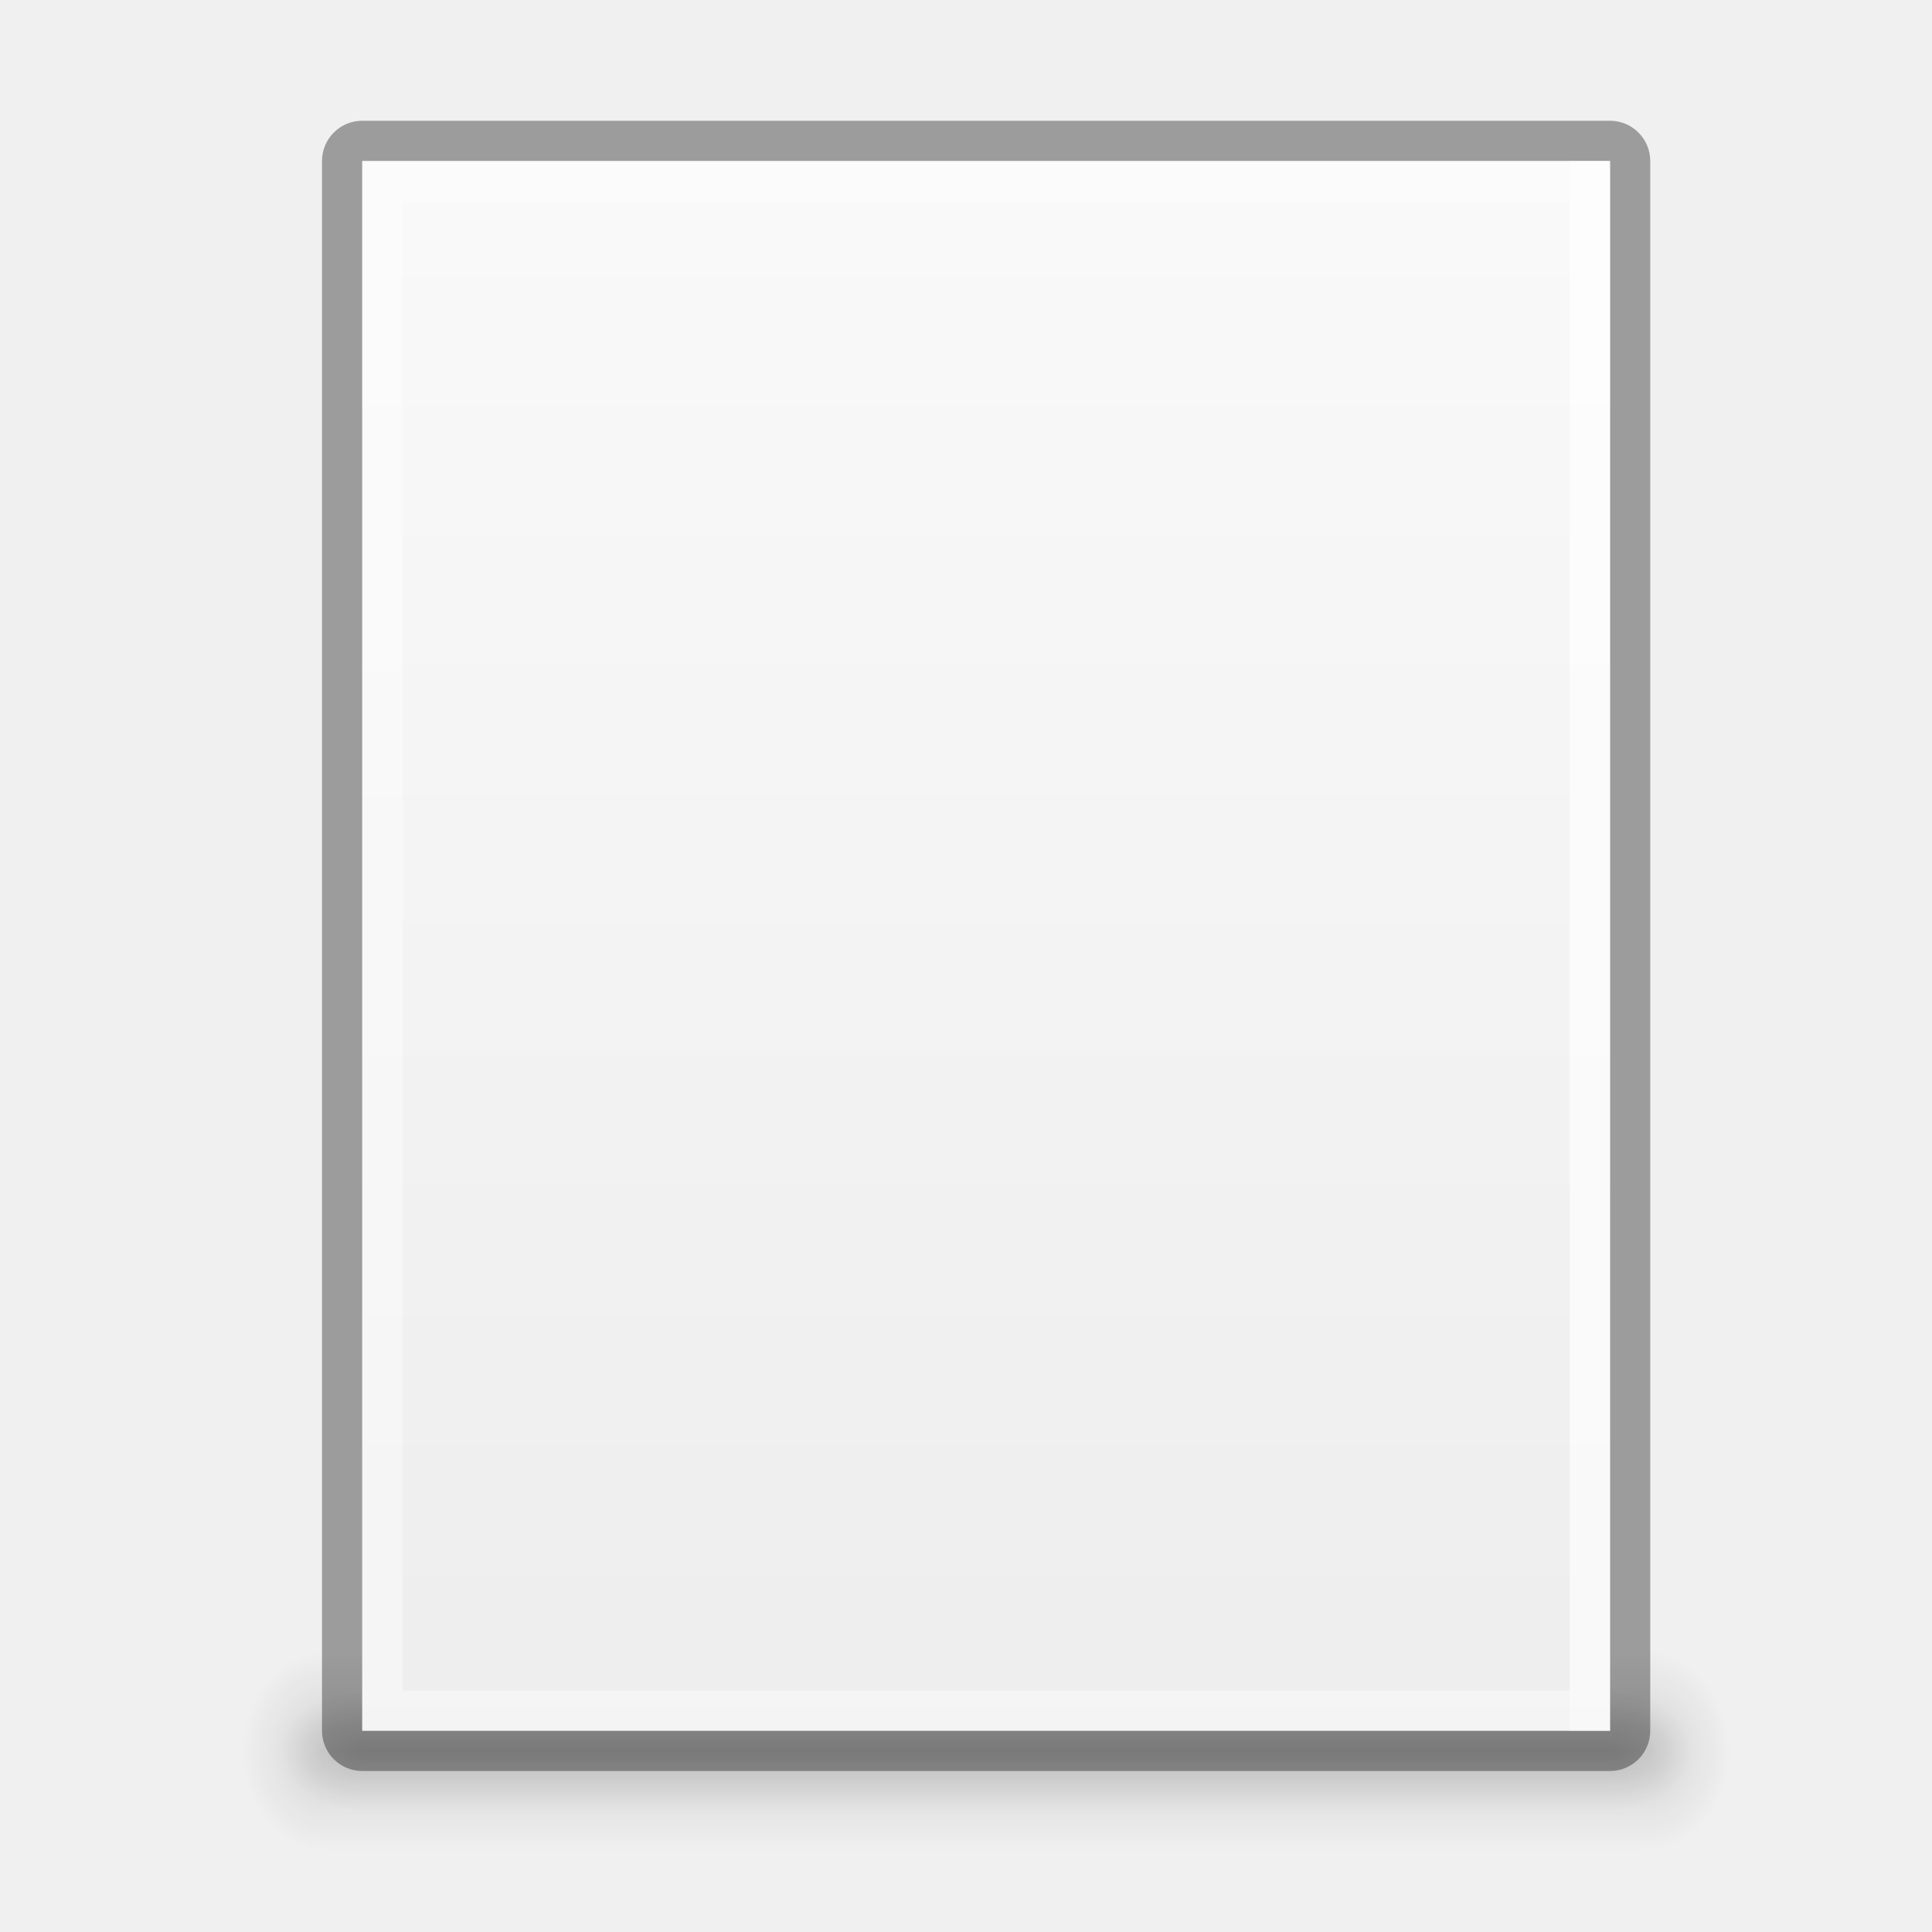
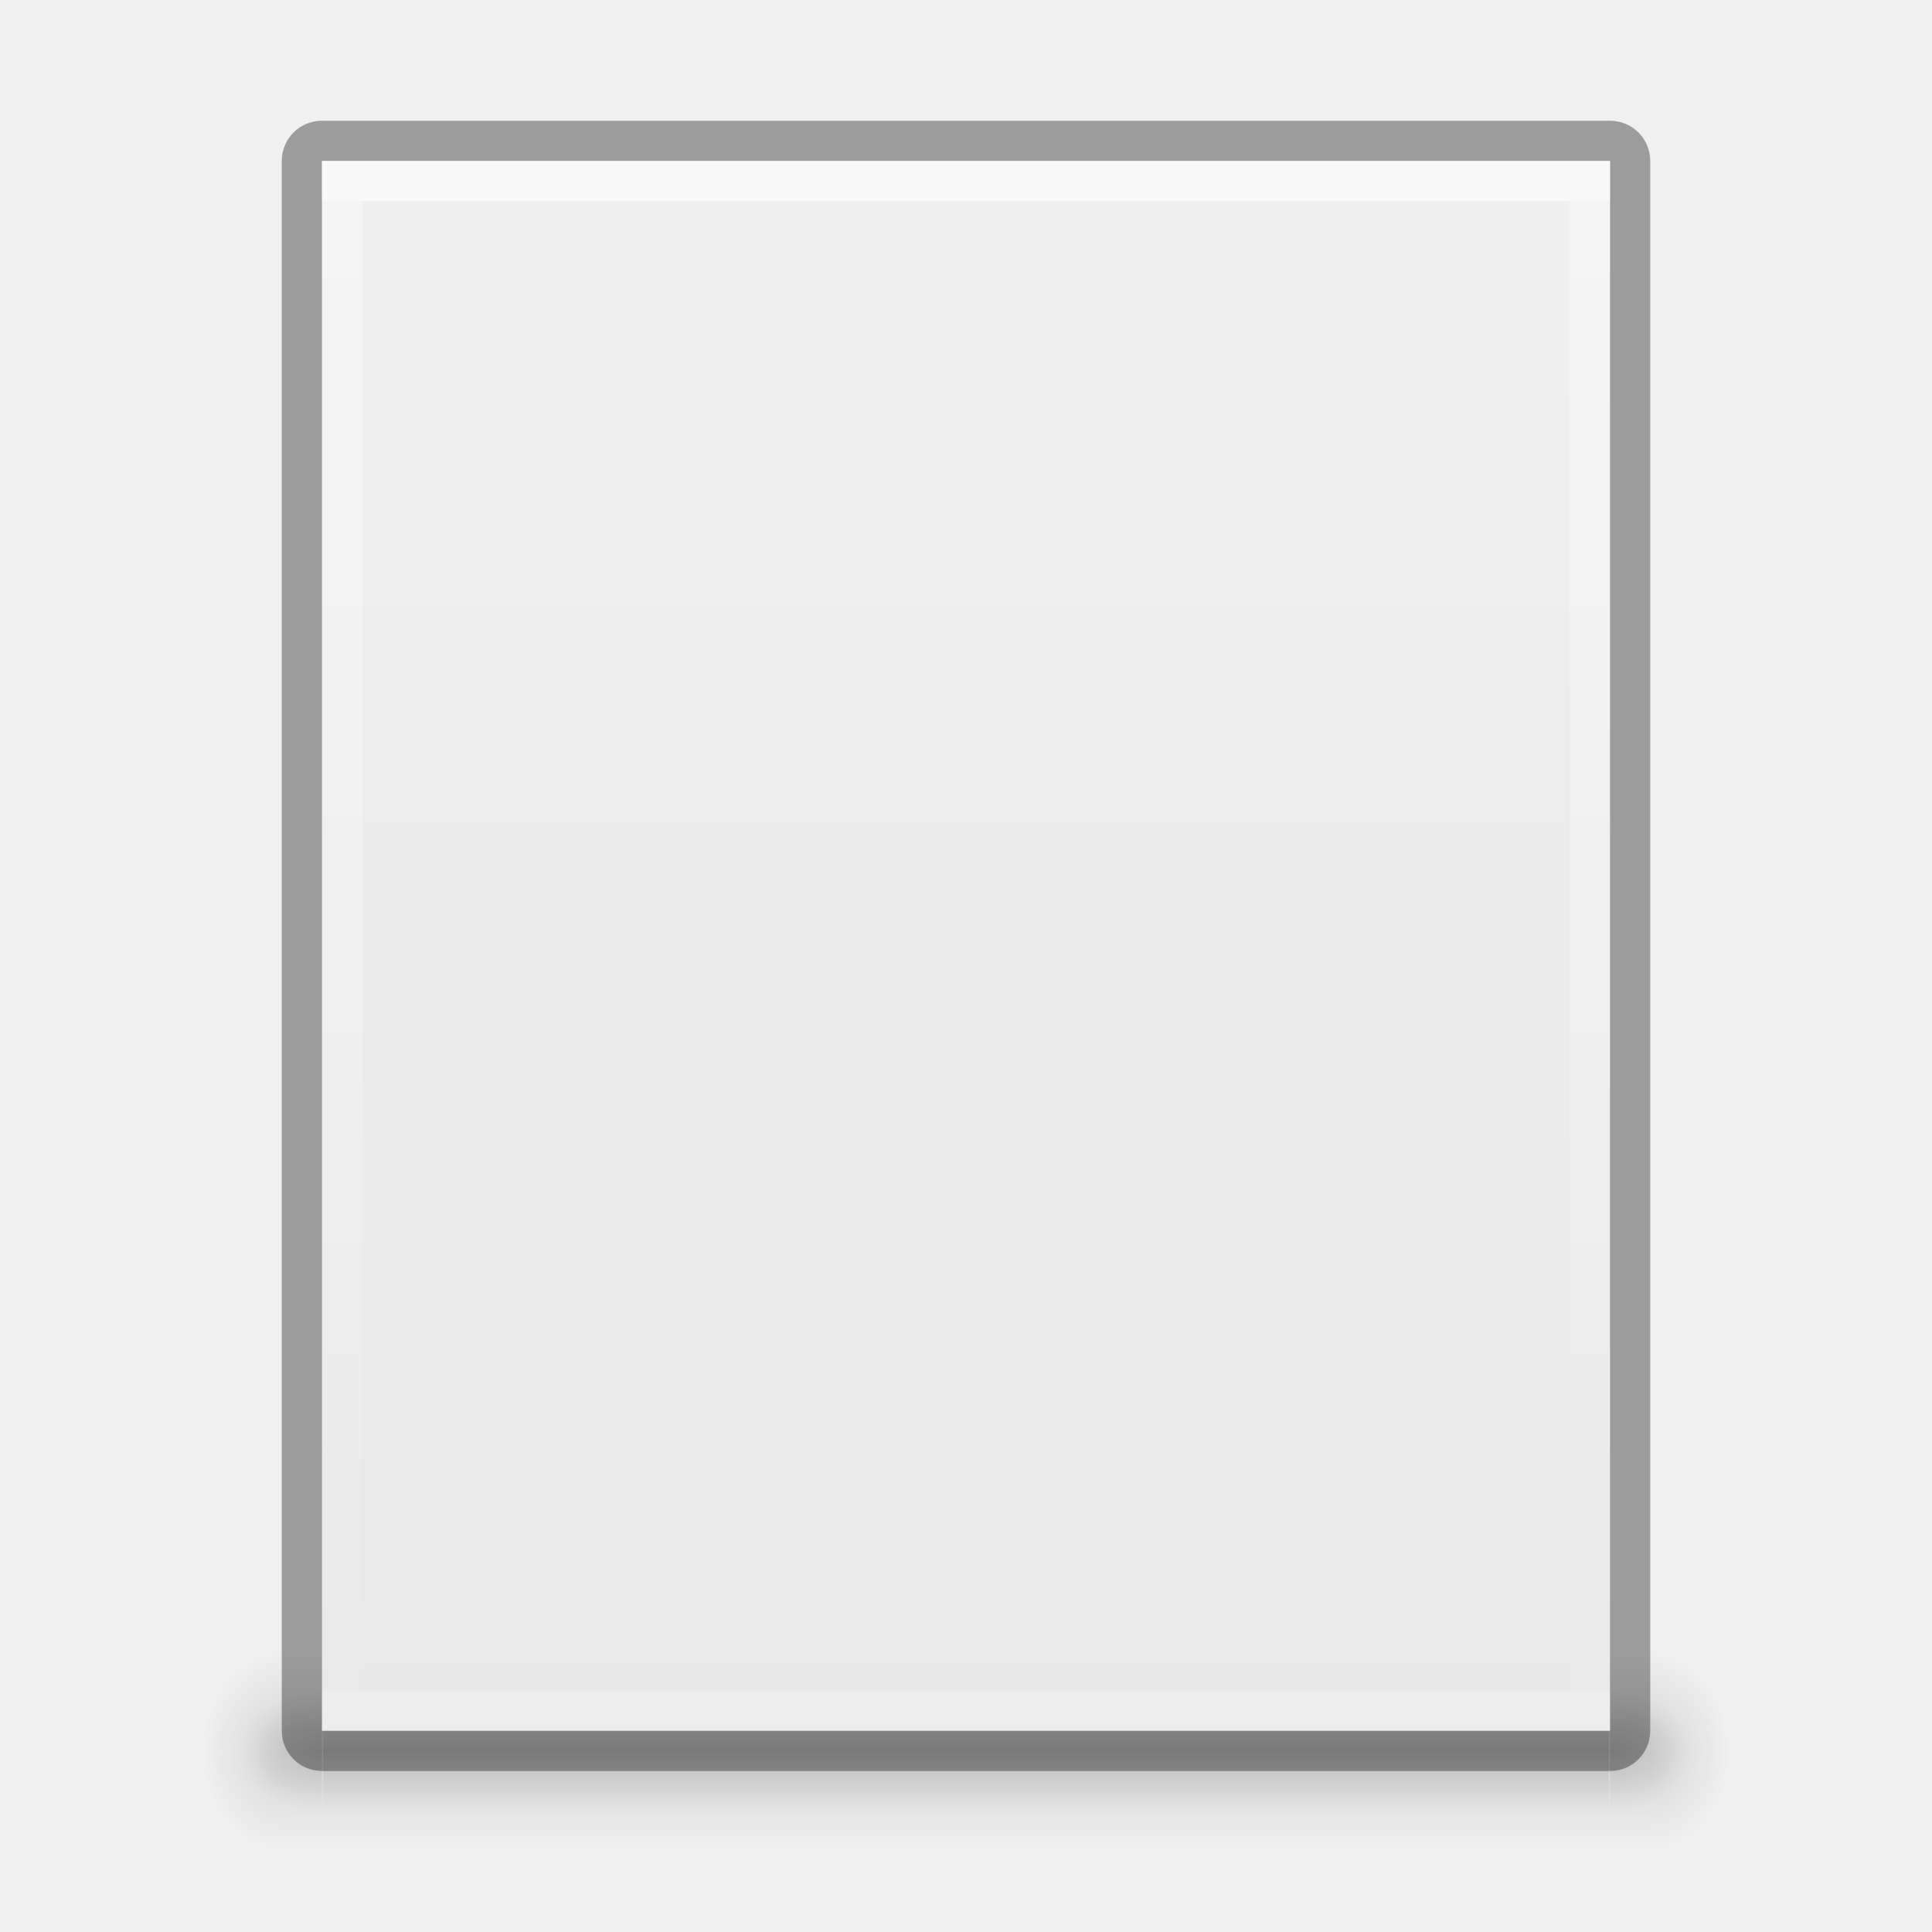
<svg xmlns="http://www.w3.org/2000/svg" xmlns:xlink="http://www.w3.org/1999/xlink" version="1.1" width="48" height="48" id="svg3759">
  <defs id="defs3761">
+     <linearGradient id="linearGradient3914">
+       <stop style="stop-color:#ffffff;stop-opacity:1;" offset="0" id="stop3916" />
+       <stop style="stop-color:#ffffff;stop-opacity:0;" offset="1" id="stop3918" />
+     </linearGradient>
    <linearGradient id="linearGradient3960">
      <stop style="stop-color:#000000;stop-opacity:0;" offset="0" id="stop3962" />
      <stop id="stop3970" offset="0.5" style="stop-color:#000000;stop-opacity:1;" />
      <stop style="stop-color:#000000;stop-opacity:0;" offset="1" id="stop3964" />
    </linearGradient>
    <linearGradient id="linearGradient3952">
      <stop style="stop-color:#000000;stop-opacity:1;" offset="0" id="stop3954" />
      <stop style="stop-color:#000000;stop-opacity:0;" offset="1" id="stop3956" />
    </linearGradient>
    <linearGradient id="linearGradient3944">
      <stop style="stop-color:#000000;stop-opacity:1;" offset="0" id="stop3946" />
      <stop style="stop-color:#000000;stop-opacity:0;" offset="1" id="stop3948" />
    </linearGradient>
-     <linearGradient id="linearGradient4520">
-       <stop id="stop4522" offset="0" style="stop-color:#571746;stop-opacity:1;" />
-       <stop style="stop-color:#8a2c48;stop-opacity:1;" offset="0.362" id="stop4524" />
-       <stop id="stop4526" offset="1" style="stop-color:#af5c25;stop-opacity:1;" />
+     <linearGradient id="linearGradient3988-5">
+       <stop style="stop-color:#e8e8e8;stop-opacity:1;" offset="0" id="stop3990-5" />
+       <stop style="stop-color:#f0f0f0;stop-opacity:1;" offset="1" id="stop3992-0" />
    </linearGradient>
-     <linearGradient id="linearGradient3810">
-       <stop style="stop-color:#4cc7e0;stop-opacity:1;" offset="0" id="stop3812" />
-       <stop style="stop-color:#2061be;stop-opacity:1;" offset="1" id="stop3814" />
-     </linearGradient>
-     <linearGradient id="linearGradient4873">
-       <stop id="stop4875" style="stop-color:#ffffff;stop-opacity:1" offset="0" />
-       <stop id="stop4877" style="stop-color:#ffffff;stop-opacity:0" offset="1" />
-     </linearGradient>
-     <linearGradient xlink:href="#linearGradient4873" id="linearGradient3017" gradientUnits="userSpaceOnUse" gradientTransform="matrix(2.115373,0,0,2.115325,-107.5771,31.42656)" x1="62.2" y1="-12.489" x2="62.2" y2="-1.462" />
-     <linearGradient xlink:href="#linearGradient3810" id="linearGradient3816" x1="4.5" y1="24" x2="43.5" y2="24" gradientUnits="userSpaceOnUse" gradientTransform="matrix(0,1,-1,0,48,-3e-6)" />
-     <linearGradient xlink:href="#linearGradient3988" id="linearGradient3965" gradientUnits="userSpaceOnUse" x1="287.72" y1="116.261" x2="287.72" y2="31.773" />
-     <linearGradient id="linearGradient3988">
-       <stop style="stop-color:#eeeeec;stop-opacity:1;" offset="0" id="stop3990" />
-       <stop style="stop-color:#ffffff;stop-opacity:1;" offset="1" id="stop3992" />
-     </linearGradient>
-     <linearGradient xlink:href="#linearGradient3810" id="linearGradient3882" gradientUnits="userSpaceOnUse" gradientTransform="matrix(0,1,-1,0,48,-3e-6)" x1="4.5" y1="24" x2="43.5" y2="24" />
-     <radialGradient xlink:href="#linearGradient26113-9-3-1" id="radialGradient3755" gradientUnits="userSpaceOnUse" gradientTransform="matrix(1,0,0,0.37,0,24.5124)" cx="24.85" cy="38.909" fx="24.85" fy="38.909" r="20.203" />
-     <linearGradient id="linearGradient26113-9-3-1">
-       <stop style="stop-color: rgb(0, 0, 0); stop-opacity: 1;" offset="0" id="stop26115-7-7-9" />
-       <stop style="stop-color: rgb(0, 0, 0); stop-opacity: 0;" offset="1" id="stop26117-3-7-8" />
-     </linearGradient>
-     <linearGradient id="linearGradient26121-3-8-2">
-       <stop style="stop-color: rgb(0, 0, 0); stop-opacity: 1;" offset="0" id="stop26123-4-7-8" />
-       <stop style="stop-color: rgb(0, 0, 0); stop-opacity: 0;" offset="1" id="stop26125-3-9-9" />
-     </linearGradient>
-     <radialGradient r="20.203" fy="38.909" fx="24.85" cy="38.909" cx="24.85" gradientTransform="matrix(1.00851,0,0,0.373148,-0.211403,24.39)" gradientUnits="userSpaceOnUse" id="radialGradient4274" xlink:href="#linearGradient26121-3-8-2" />
-     <linearGradient xlink:href="#linearGradient4134" id="linearGradient4140" x1="789" y1="256" x2="827" y2="256" gradientUnits="userSpaceOnUse" />
-     <linearGradient id="linearGradient4134">
-       <stop style="stop-color:#ffffff;stop-opacity:1;" offset="0" id="stop4136" />
-       <stop style="stop-color:#ffffff;stop-opacity:0;" offset="1" id="stop4138" />
-     </linearGradient>
-     <clipPath clipPathUnits="userSpaceOnUse" id="clipPath4130">
-       <path id="path4132" d="M 790.438,237 C 789.626,237 789,237.626 789,238.438 l 0,35.094 c 0,0.812 0.626,1.469 1.438,1.469 l 35.125,0 c 0.812,0 1.438,-0.657 1.438,-1.469 l 0,-35.094 C 827,237.626 826.374,237 825.562,237 l -35.125,0 z" style="fill:#ba2222;fill-opacity:1;stroke:none" />
-     </clipPath>
-     <linearGradient xlink:href="#linearGradient5618" id="linearGradient4083" x1="-1023.862" y1="-808" x2="-984.862" y2="-808" gradientUnits="userSpaceOnUse" gradientTransform="translate(980.3622,784)" />
-     <linearGradient id="linearGradient5618">
-       <stop style="stop-color:#3e3e3e;stop-opacity:1;" offset="0" id="stop5620" />
-       <stop style="stop-color:#595959;stop-opacity:1;" offset="1" id="stop5622" />
-     </linearGradient>
-     <linearGradient id="linearGradient4094">
-       <stop style="stop-color:#e28192;stop-opacity:1;" offset="0" id="stop4096" />
-       <stop id="stop4317" offset="0.259" style="stop-color:#f7d6c7;stop-opacity:1;" />
-       <stop style="stop-color:#fffee4;stop-opacity:1;" offset="1" id="stop4098" />
-     </linearGradient>
-     <clipPath clipPathUnits="userSpaceOnUse" id="clipPath14228">
-       <rect style="color:#bebebe;fill:url(#linearGradient14232);fill-opacity:1;fill-rule:nonzero;stroke:none;stroke-width:0;marker:none;visibility:visible;display:inline;overflow:visible;enable-background:accumulate" id="rect14230" width="32" height="42" x="312" y="231" ry="0" />
-     </clipPath>
-     <clipPath clipPathUnits="userSpaceOnUse" id="clipPath3449">
-       <rect style="color:#bebebe;fill:url(#linearGradient14232);fill-opacity:1;fill-rule:nonzero;stroke:none;stroke-width:0;marker:none;visibility:visible;display:inline;overflow:visible;enable-background:accumulate" id="rect3451" width="32" height="42" x="312" y="231" ry="0" />
-     </clipPath>
-     <linearGradient xlink:href="#linearGradient3988-5" id="linearGradient4030" x1="304" y1="228" x2="352" y2="228" gradientUnits="userSpaceOnUse" />
-     <linearGradient id="linearGradient3988-5">
-       <stop style="stop-color:#ededed;stop-opacity:1;" offset="0" id="stop3990-5" />
-       <stop style="stop-color:#fafafa;stop-opacity:1;" offset="1" id="stop3992-0" />
-     </linearGradient>
-     <clipPath clipPathUnits="userSpaceOnUse" id="clipPath3457">
-       <rect style="color:#bebebe;fill:url(#linearGradient14232);fill-opacity:1;fill-rule:nonzero;stroke:none;stroke-width:0;marker:none;visibility:visible;display:inline;overflow:visible;enable-background:accumulate" id="rect3459" width="32" height="42" x="312" y="231" ry="0" />
-     </clipPath>
-     <clipPath clipPathUnits="userSpaceOnUse" id="clipPath3461">
-       <rect style="color:#bebebe;fill:url(#linearGradient14232);fill-opacity:1;fill-rule:nonzero;stroke:none;stroke-width:0;marker:none;visibility:visible;display:inline;overflow:visible;enable-background:accumulate" id="rect3463" width="32" height="42" x="312" y="231" ry="0" />
-     </clipPath>
-     <linearGradient id="outerBackgroundGradient">
-       <stop style="stop-color:#8c166c;stop-opacity:1;" offset="0" id="stop3864-8-6" />
-       <stop id="stop4409" offset="0.362" style="stop-color:#ca3561;stop-opacity:1;" />
-       <stop style="stop-color:#f38f4e;stop-opacity:1;" offset="1" id="stop3866-9-1" />
-     </linearGradient>
-     <linearGradient xlink:href="#linearGradient3988-5" id="linearGradient3947" gradientUnits="userSpaceOnUse" gradientTransform="matrix(0,-0.175,0.175,0,-4.000033,48.20002)" x1="144" y1="280" x2="144" y2="40" />
-     <linearGradient xlink:href="#outerBackgroundGradient" id="linearGradient3949" gradientUnits="userSpaceOnUse" gradientTransform="matrix(0,-0.175,0.175,0,-4.000033,1.20002)" x1="144" y1="280" x2="144" y2="40" />
-     <linearGradient xlink:href="#linearGradient4094" id="linearGradient3951" gradientUnits="userSpaceOnUse" x1="324" y1="260" x2="332" y2="260" />
-     <radialGradient cx="4.993" cy="43.5" fx="4.993" fy="43.5" gradientTransform="matrix(2.003784,0,0,1.4,27.98813,-17.4)" gradientUnits="userSpaceOnUse" id="radialGradient9116" r="2.5" xlink:href="#linearGradient3688" />
-     <linearGradient id="linearGradient3688">
-       <stop id="stop3690" offset="0" style="stop-color:black;stop-opacity:1;" />
-       <stop id="stop3692" offset="1" style="stop-color:black;stop-opacity:0;" />
-     </linearGradient>
-     <radialGradient cx="4.993" cy="43.5" fx="4.993" fy="43.5" gradientTransform="matrix(2.003784,0,0,1.4,-20.01187,-104.4)" gradientUnits="userSpaceOnUse" id="radialGradient9118" r="2.5" xlink:href="#linearGradient3688" />
-     <linearGradient gradientUnits="userSpaceOnUse" id="linearGradient9120" x1="25.058" x2="25.058" xlink:href="#linearGradient3702" y1="47.028" y2="39.999" />
-     <linearGradient id="linearGradient3702">
-       <stop id="stop3704" offset="0" style="stop-color:black;stop-opacity:0;" />
-       <stop id="stop3710" offset="0.5" style="stop-color:black;stop-opacity:1;" />
-       <stop id="stop3706" offset="1" style="stop-color:black;stop-opacity:0;" />
-     </linearGradient>
-     <linearGradient gradientTransform="translate(80.00001,-0.0389932)" gradientUnits="userSpaceOnUse" id="linearGradient9122" x1="-21.478" x2="-21.478" xlink:href="#linearGradient6394" y1="-0.806" y2="18.005" />
-     <linearGradient id="linearGradient6394">
-       <stop id="stop6396" offset="0" style="stop-color:#729fcf;stop-opacity:1" />
-       <stop id="stop6398" offset="1" style="stop-color:#ffffff;stop-opacity:1" />
-     </linearGradient>
-     <linearGradient gradientTransform="matrix(1,0,0,2,80.00001,-17.03899)" gradientUnits="userSpaceOnUse" id="linearGradient9124" x1="-21.031" x2="-21.031" xlink:href="#linearGradient6754" y1="16.188" y2="14.138" />
-     <linearGradient id="linearGradient6754">
-       <stop id="stop6756" offset="0" style="stop-color:#729fcf;stop-opacity:1" />
-       <stop id="stop6758" offset="1" style="stop-color:#729fcf;stop-opacity:0" />
-     </linearGradient>
-     <radialGradient cx="-16.484" cy="16.061" fx="-16.484" fy="16.061" gradientTransform="matrix(1.438686,0,0,1.187613,7.181008,-2.926052)" gradientUnits="userSpaceOnUse" id="radialGradient9126" r="9" xlink:href="#linearGradient6794" />
-     <linearGradient id="linearGradient6794">
-       <stop id="stop6796" offset="0" style="stop-color:#ffffff;stop-opacity:1;" />
-       <stop id="stop6798" offset="1" style="stop-color:#ffffff;stop-opacity:0;" />
-     </linearGradient>
-     <radialGradient xlink:href="#linearGradient6794" id="radialGradient4420" gradientUnits="userSpaceOnUse" gradientTransform="matrix(1.438686,0,0,1.187613,7.181008,-2.926052)" cx="-16.484" cy="16.061" fx="-16.484" fy="16.061" r="9" />
-     <radialGradient xlink:href="#linearGradient3688" id="radialGradient4438" gradientUnits="userSpaceOnUse" gradientTransform="matrix(2.003784,0,0,1.4,27.98813,-17.4)" cx="4.993" cy="43.5" fx="4.993" fy="43.5" r="2.5" />
-     <radialGradient xlink:href="#linearGradient3688" id="radialGradient4440" gradientUnits="userSpaceOnUse" gradientTransform="matrix(2.003784,0,0,1.4,-20.01187,-104.4)" cx="4.993" cy="43.5" fx="4.993" fy="43.5" r="2.5" />
-     <linearGradient xlink:href="#linearGradient3702" id="linearGradient4442" gradientUnits="userSpaceOnUse" x1="25.058" y1="47.028" x2="25.058" y2="39.999" />
-     <linearGradient xlink:href="#linearGradient6394" id="linearGradient4444" gradientUnits="userSpaceOnUse" gradientTransform="translate(80.00001,-0.0389932)" x1="-21.478" y1="-0.806" x2="-21.478" y2="18.005" />
-     <linearGradient xlink:href="#linearGradient6754" id="linearGradient4446" gradientUnits="userSpaceOnUse" gradientTransform="matrix(1,0,0,2,80.00001,-17.03899)" x1="-21.031" y1="16.188" x2="-21.031" y2="14.138" />
-     <linearGradient xlink:href="#linearGradient6754" id="linearGradient4458" gradientUnits="userSpaceOnUse" gradientTransform="matrix(1,0,0,2,47.96546,11.64562)" x1="-21.031" y1="16.188" x2="-21.031" y2="14.138" />
-     <linearGradient xlink:href="#outerBackgroundGradient-9" id="linearGradient4462" gradientUnits="userSpaceOnUse" gradientTransform="matrix(1.076923,0,0,1.076923,55.46154,22.12019)" x1="-21.478" y1="-0.806" x2="-21.478" y2="18.005" />
-     <linearGradient xlink:href="#outerBackgroundGradient-9" id="linearGradient3123" gradientUnits="userSpaceOnUse" gradientTransform="matrix(0,-0.175,0.175,0,-5.000033,-0.7999801)" x1="144" y1="280" x2="144" y2="40" />
-     <linearGradient id="outerBackgroundGradient-9">
-       <stop style="stop-color:#8c166c;stop-opacity:1;" offset="0" id="stop3864-8-6-6" />
-       <stop id="stop4409-9" offset="0.362" style="stop-color:#ca3561;stop-opacity:1;" />
-       <stop style="stop-color:#f38f4e;stop-opacity:1;" offset="1" id="stop3866-9-1-1" />
-     </linearGradient>
-     <linearGradient xlink:href="#linearGradient4094-8" id="linearGradient3117" gradientUnits="userSpaceOnUse" x1="324" y1="260" x2="332" y2="260" gradientTransform="matrix(0,-1,1,0,-208.375,365.125)" />
-     <linearGradient id="linearGradient4094-8">
-       <stop style="stop-color:#e28192;stop-opacity:1;" offset="0" id="stop4096-0" />
-       <stop id="stop4317-3" offset="0.259" style="stop-color:#f7d6c7;stop-opacity:1;" />
-       <stop style="stop-color:#fffee4;stop-opacity:1;" offset="1" id="stop4098-7" />
-     </linearGradient>
-     <linearGradient y2="40" x2="144" y1="280" x1="144" gradientTransform="matrix(0,-0.175,0.175,0,5.124967,-36.42498)" gradientUnits="userSpaceOnUse" id="linearGradient3157" xlink:href="#outerBackgroundGradient-9" />
-     <linearGradient xlink:href="#linearGradient4094-8" id="linearGradient4537" gradientUnits="userSpaceOnUse" gradientTransform="matrix(0,-1,1,0,-208.375,365.125)" x1="324" y1="260" x2="332" y2="260" />
-     <radialGradient xlink:href="#linearGradient3688" id="radialGradient4539" gradientUnits="userSpaceOnUse" gradientTransform="matrix(2.003784,0,0,1.4,27.98813,-17.4)" cx="4.993" cy="43.5" fx="4.993" fy="43.5" r="2.5" />
-     <radialGradient xlink:href="#linearGradient3688" id="radialGradient4541" gradientUnits="userSpaceOnUse" gradientTransform="matrix(2.003784,0,0,1.4,-20.01187,-104.4)" cx="4.993" cy="43.5" fx="4.993" fy="43.5" r="2.5" />
-     <linearGradient xlink:href="#linearGradient3702" id="linearGradient4543" gradientUnits="userSpaceOnUse" x1="25.058" y1="47.028" x2="25.058" y2="39.999" />
-     <clipPath clipPathUnits="userSpaceOnUse" id="clipPath4552">
-       <rect style="opacity:0.2;fill:#000000;fill-opacity:1;stroke:none" id="rect4554" width="21.098" height="21.098" x="42.892" y="24.01" rx="0" />
-     </clipPath>
-     <radialGradient xlink:href="#linearGradient3688" id="radialGradient4798" gradientUnits="userSpaceOnUse" gradientTransform="matrix(2.003784,0,0,1.4,27.98813,-17.4)" cx="4.993" cy="43.5" fx="4.993" fy="43.5" r="2.5" />
-     <radialGradient xlink:href="#linearGradient3688" id="radialGradient4800" gradientUnits="userSpaceOnUse" gradientTransform="matrix(2.003784,0,0,1.4,-20.01187,-104.4)" cx="4.993" cy="43.5" fx="4.993" fy="43.5" r="2.5" />
-     <linearGradient xlink:href="#linearGradient3702" id="linearGradient4802" gradientUnits="userSpaceOnUse" x1="25.058" y1="47.028" x2="25.058" y2="39.999" />
-     <linearGradient xlink:href="#outerBackgroundGradient-9" id="linearGradient4804" gradientUnits="userSpaceOnUse" gradientTransform="matrix(1.076923,0,0,1.076923,55.46154,22.12019)" x1="-21.478" y1="-0.806" x2="-21.478" y2="18.005" />
-     <linearGradient xlink:href="#linearGradient4094-8" id="linearGradient4806" gradientUnits="userSpaceOnUse" gradientTransform="matrix(0,-1,1,0,-208.375,365.125)" x1="324" y1="260" x2="332" y2="260" />
-     <linearGradient xlink:href="#outerBackgroundGradient-9" id="linearGradient4820" gradientUnits="userSpaceOnUse" gradientTransform="matrix(1.076923,0,0,1.076923,55.46154,22.12019)" x1="-21.478" y1="-0.806" x2="-21.478" y2="18.005" />
-     <linearGradient xlink:href="#linearGradient3988-5" id="linearGradient3158" gradientUnits="userSpaceOnUse" gradientTransform="matrix(0.175,0,0,0.175,-1.20002,-6.000033)" x1="144" y1="280" x2="144" y2="40" />
-     <radialGradient xlink:href="#linearGradient3944" id="radialGradient3950" cx="9" cy="43.5" fx="9" fy="43.5" r="2" gradientTransform="matrix(1,0,0,0.75,0,10.875)" gradientUnits="userSpaceOnUse" />
-     <radialGradient xlink:href="#linearGradient3952" id="radialGradient3958" cx="40" cy="43.5" fx="40" fy="43.5" r="2" gradientTransform="matrix(1,0,0,0.75,0,10.875)" gradientUnits="userSpaceOnUse" />
-     <linearGradient xlink:href="#linearGradient3960" id="linearGradient3968" x1="25" y1="45" x2="25" y2="42" gradientUnits="userSpaceOnUse" />
-     <linearGradient xlink:href="#linearGradient3960" id="linearGradient3997" gradientUnits="userSpaceOnUse" x1="25" y1="45" x2="25" y2="42" />
-     <radialGradient xlink:href="#linearGradient3952" id="radialGradient3999" gradientUnits="userSpaceOnUse" gradientTransform="matrix(1,0,0,0.75,0,10.875)" cx="40" cy="43.5" fx="40" fy="43.5" r="2" />
-     <radialGradient xlink:href="#linearGradient3944" id="radialGradient4001" gradientUnits="userSpaceOnUse" gradientTransform="matrix(1,0,0,0.75,0,10.875)" cx="9" cy="43.5" fx="9" fy="43.5" r="2" />
+     <linearGradient xlink:href="#linearGradient3988-5" id="linearGradient3142" gradientUnits="userSpaceOnUse" gradientTransform="matrix(-0.175,0,0,0.175,49.20002,-5.000033)" x1="144" y1="280" x2="144" y2="40" />
+     <linearGradient xlink:href="#linearGradient3914" id="linearGradient3920" x1="24" y1="0" x2="24" y2="48" gradientUnits="userSpaceOnUse" />
+     <radialGradient xlink:href="#linearGradient3944" id="radialGradient3925" gradientUnits="userSpaceOnUse" gradientTransform="matrix(1,0,0,0.75,-1,10.875)" cx="9" cy="43.5" fx="9" fy="43.5" r="2" />
+     <radialGradient xlink:href="#linearGradient3952" id="radialGradient3928" gradientUnits="userSpaceOnUse" gradientTransform="matrix(1,0,0,0.75,-3e-7,10.875)" cx="40" cy="43.5" fx="40" fy="43.5" r="2" />
+     <linearGradient xlink:href="#linearGradient3960" id="linearGradient3931" gradientUnits="userSpaceOnUse" x1="25" y1="45" x2="25" y2="42" gradientTransform="matrix(1.030514,0,0,1,-1.247602,0)" />
+     <radialGradient xlink:href="#linearGradient3944" id="radialGradient3934" gradientUnits="userSpaceOnUse" gradientTransform="matrix(1.057143,0,0,1.25,-2.4,-10.875)" cx="9" cy="43.5" fx="9" fy="43.5" r="2" />
+     <radialGradient xlink:href="#linearGradient3952" id="radialGradient3937" gradientUnits="userSpaceOnUse" gradientTransform="matrix(1.057143,0,0,1.25,-1.4,-10.875)" cx="40" cy="43.5" fx="40" fy="43.5" r="2" />
+     <linearGradient xlink:href="#linearGradient3960" id="linearGradient3940" gradientUnits="userSpaceOnUse" x1="25" y1="45" x2="25" y2="42" gradientTransform="matrix(1.089401,0,0,1.666667,-2.690323,-29)" />
  </defs>
  <g id="layer1">
-     <g id="g3983" transform="matrix(1.057143,0,0,1.666667,-1.4,-29)" style="opacity:0.2">
-       <rect style="opacity:0.6;fill:url(#linearGradient3997);fill-opacity:1;stroke:none" id="rect3985" width="31" height="3" x="9" y="42" />
-       <path style="opacity:0.6;fill:url(#radialGradient3999);fill-opacity:1;stroke:none" d="m 40,42 0,3 0.5,0 C 41.331,45 42,44.331 42,43.5 42,42.669 41.331,42 40.5,42 L 40,42 z" id="path3987" />
-       <path style="opacity:0.6;fill:url(#radialGradient4001);fill-opacity:1;stroke:none" d="M 8.406,42 C 7.627,42 7,42.627 7,43.406 l 0,0.188 C 7,44.373 7.627,45 8.406,45 L 9,45 9,42 8.406,42 z" id="path3989" />
+     <g id="g3942">
+       <rect style="opacity:0.12;fill:url(#linearGradient3940);fill-opacity:1;stroke:none" id="rect3985" width="33.771" height="5" x="7.114" y="41" />
+       <path style="opacity:0.12;fill:url(#radialGradient3937);fill-opacity:1;stroke:none" d="m 40.886,41 0,5 0.529,0 c 0.878,0 1.586,-1.115 1.586,-2.5 0,-1.385 -0.707,-2.5 -1.586,-2.5 l -0.529,0 z" id="path3987" />
+       <path style="opacity:0.12;fill:url(#radialGradient3934);fill-opacity:1;stroke:none" d="M 6.487,41 C 5.663,41 5,42.045 5,43.344 l 0,0.312 c 0,1.298 0.663,2.344 1.487,2.344 l 0.628,0 0,-5 -0.628,0 z" id="path3989" />
+       <rect y="42" x="8.027" height="3" width="31.946" id="rect3938" style="opacity:0.12;fill:url(#linearGradient3931);fill-opacity:1;stroke:none" />
+       <path id="rect3940" d="m 40,42 0,3 0.5,0 C 41.331,45 42,44.331 42,43.5 42,42.669 41.331,42 40.5,42 L 40,42 z" style="opacity:0.12;fill:url(#radialGradient3928);fill-opacity:1;stroke:none" />
+       <path id="rect3942" d="m 7.406,42 c -0.779,0 -1.406,0.627 -1.406,1.406 l 0,0.188 c 0,0.779 0.627,1.406 1.406,1.406 l 0.594,0 0,-3 -0.594,0 z" style="opacity:0.12;fill:url(#radialGradient3925);fill-opacity:1;stroke:none" />
    </g>
-     <g id="g3978" style="opacity:0.2">
-       <rect y="42" x="9" height="3" width="31" id="rect3938" style="opacity:0.6;fill:url(#linearGradient3968);fill-opacity:1;stroke:none" />
-       <path id="rect3940" d="M 40 42 L 40 45 L 40.5 45 C 41.331 45 42 44.331 42 43.5 C 42 42.669 41.331 42 40.5 42 L 40 42 z " style="opacity:0.6;fill:url(#radialGradient3958);fill-opacity:1;stroke:none" />
-       <path id="rect3942" d="M 8.406 42 C 7.627 42 7 42.627 7 43.406 L 7 43.594 C 7 44.373 7.627 45 8.406 45 L 9 45 L 9 42 L 8.406 42 z " style="opacity:0.6;fill:url(#radialGradient3950);fill-opacity:1;stroke:none" />
-     </g>
-     <g id="g4204" transform="matrix(0,1,-1,0,48,-1)">
-       <g transform="translate(2,-1)" id="g4020">
-         <rect ry="1" y="2" x="8" height="41" width="33" id="rect3886" style="opacity:0.35;color:#bebebe;fill:#000000;fill-opacity:1;fill-rule:nonzero;stroke:none;stroke-width:0;marker:none;visibility:visible;display:inline;overflow:visible;enable-background:accumulate" transform="matrix(0,1,1,0,0,0)" />
-         <rect transform="matrix(0,1,1,0,0,0)" style="color:#bebebe;fill:url(#linearGradient3158);fill-opacity:1;fill-rule:nonzero;stroke:none;stroke-width:0;marker:none;visibility:visible;display:inline;overflow:visible;enable-background:accumulate" id="rect3882" width="31" height="39" x="9" y="3" ry="0" />
-         <path id="path3893" d="m 3,9 0,31 39,0 0,-31 z m 1,1 37,0 0,29 -37,0 z" style="opacity:0.4;fill:#ffffff;fill-opacity:1;stroke:none" />
-         <rect style="opacity:0.4;fill:#ffffff;fill-opacity:1;stroke:none" id="rect4018" width="39" height="1" x="3" y="9" />
-       </g>
-     </g>
+     <path style="opacity:0.35;color:#bebebe;fill:#000000;fill-opacity:1;fill-rule:nonzero;stroke:none;stroke-width:0;marker:none;visibility:visible;display:inline;overflow:visible;enable-background:accumulate" d="M 40,3 8,3 C 7.446,3 7,3.446 7,4 l 0,39 c 0,0.554 0.446,1 1,1 l 32,0 c 0.554,0 1,-0.446 1,-1 L 41,4 C 41,3.446 40.554,3 40,3 z" id="rect3886" />
+     <path style="color:#bebebe;fill:url(#linearGradient3142);fill-opacity:1;fill-rule:nonzero;stroke:none;stroke-width:0;marker:none;visibility:visible;display:inline;overflow:visible;enable-background:accumulate" d="M 40,4 8,4 8,43 40,43 z" id="rect3882" />
+     <path id="path3893" d="M 40,4 8,4 8,43 40,43 z M 39,5 39,42 9,42 9,5 z" style="opacity:0.4;fill:url(#linearGradient3920);fill-opacity:1;stroke:none" />
+     <rect style="opacity:0.4;fill:#ffffff;fill-opacity:1;stroke:none;stroke-width:1;stroke-linecap:square;stroke-miterlimit:4;stroke-opacity:1;stroke-dasharray:none" id="rect3144" width="32" height="1" x="8" y="4" />
+     <rect y="42" x="8" height="1" width="32" id="rect3922" style="opacity:0.2;fill:#ffffff;fill-opacity:1;stroke:none" />
  </g>
  <g id="layer2" />
</svg>
